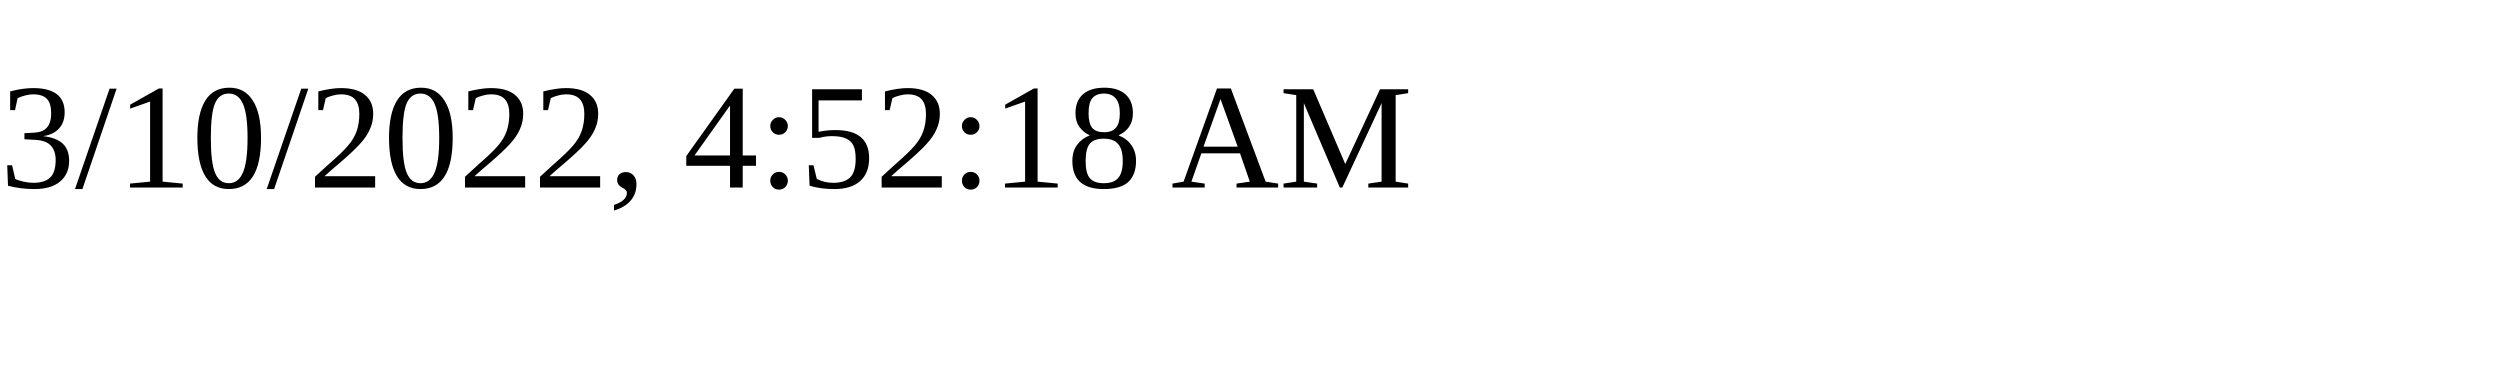
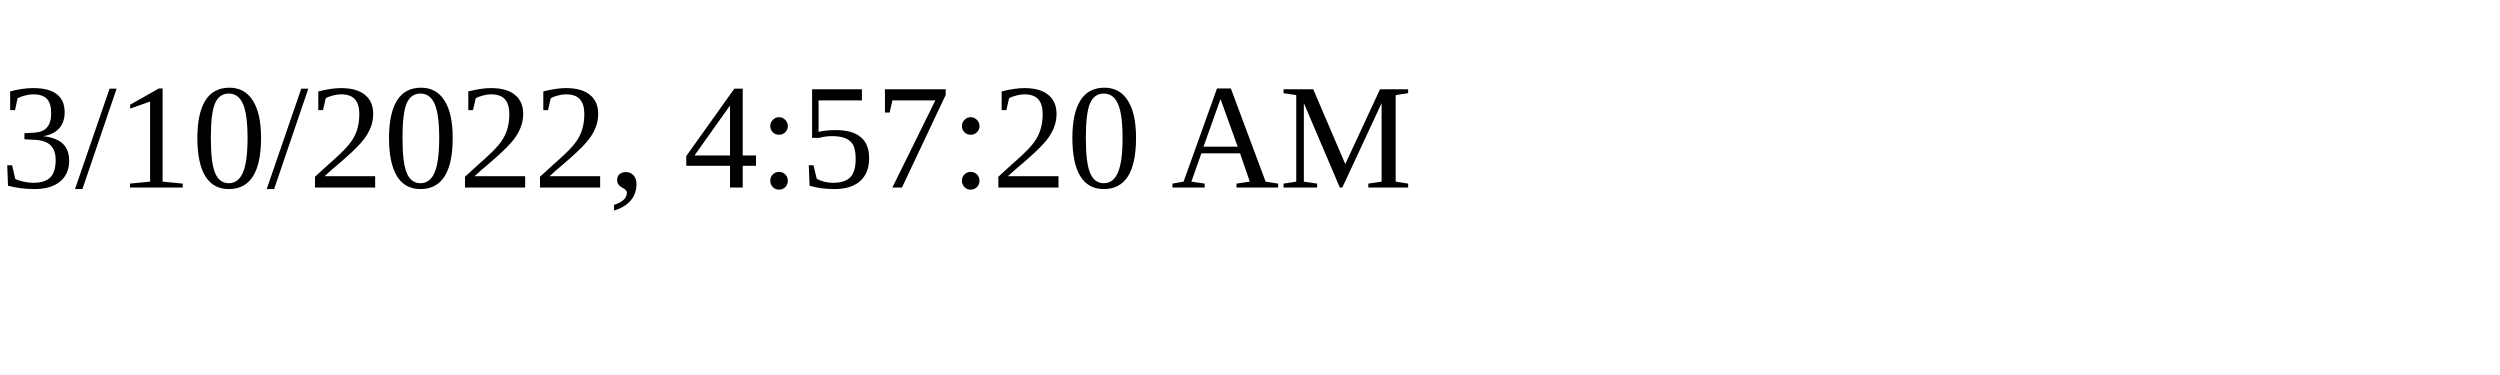
<svg xmlns="http://www.w3.org/2000/svg" height="30" width="200">
-   <text x="0" y="15">3/10/2022, 4:52:18 AM</text>
+   <text x="0" y="15">3/10/2022, 4:57:20 AM</text>
</svg>
